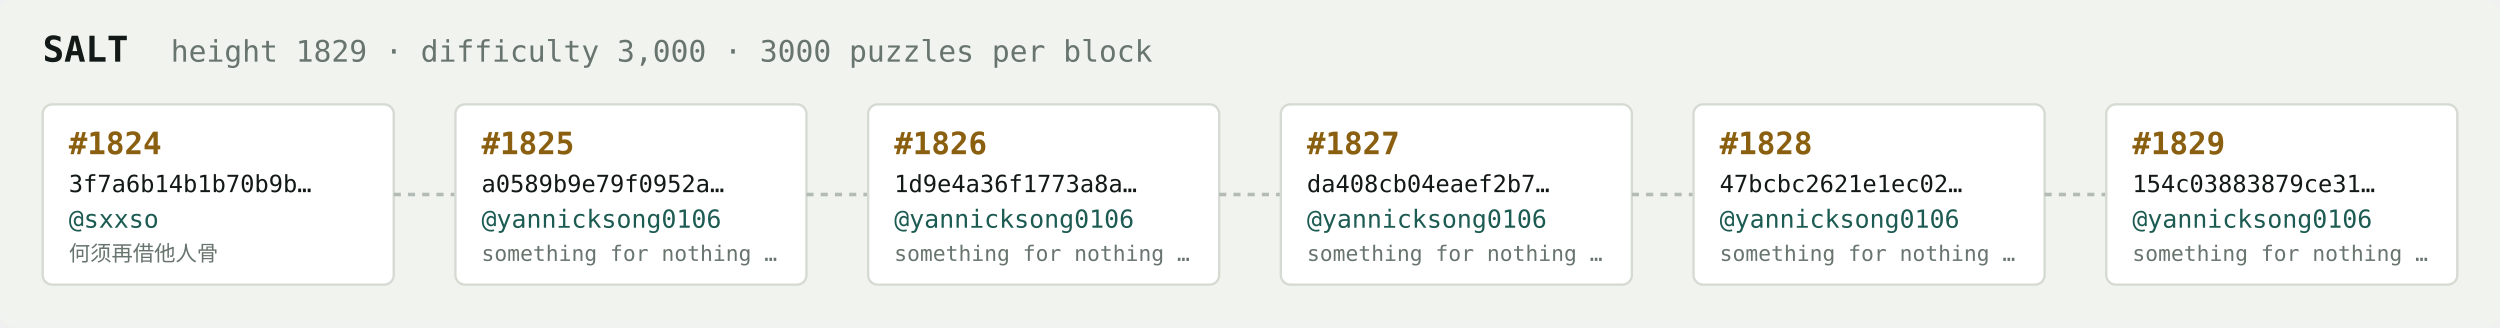
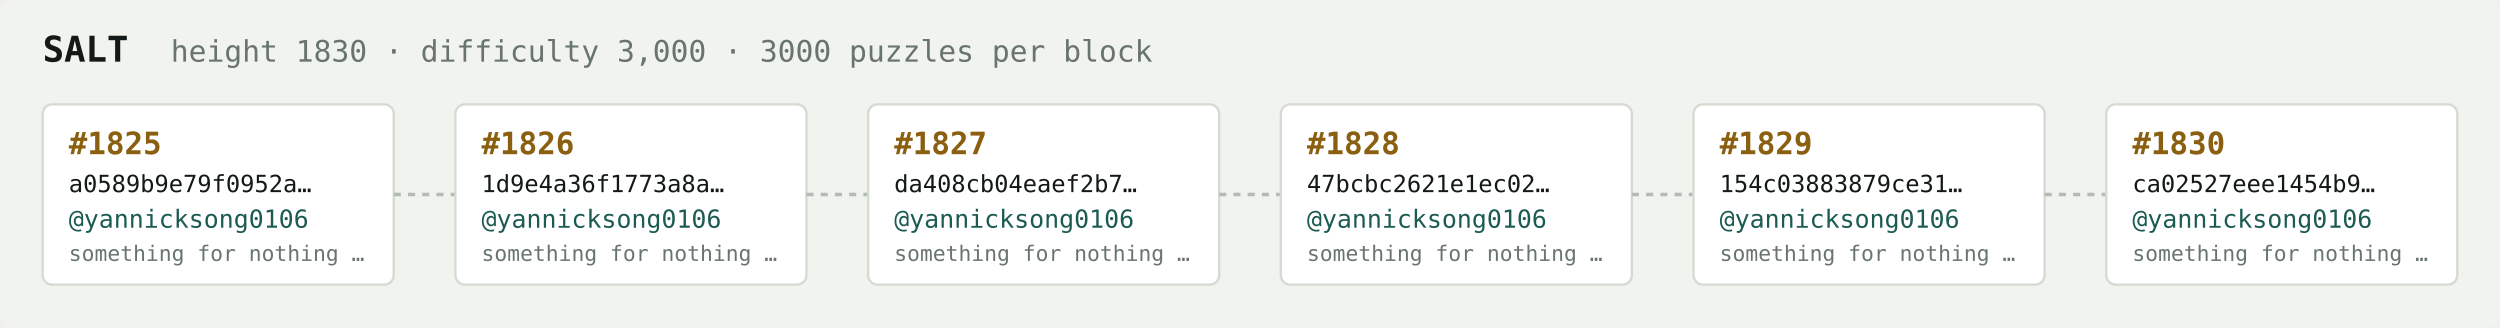
<svg xmlns="http://www.w3.org/2000/svg" width="1054" height="138" viewBox="0 0 1054 138" font-family="ui-monospace,SFMono-Regular,Menlo,monospace">
  <rect fill="#f1f3ef" width="1054" height="138" rx="6" />
  <text x="18" y="26" fill="#121916" font-size="15" font-weight="700">SALT</text>
-   <text x="72" y="26" fill="#68746e" font-size="12.5">height 1829 · difficulty 3,000 · 3000 puzzles per block</text>
+   <text x="72" y="26" fill="#68746e" font-size="12.5">height 1830 · difficulty 3,000 · 3000 puzzles per block</text>
  <rect x="18" y="44" width="148" height="76" rx="4" fill="#ffffff" stroke="#d5dbd2" stroke-width="1" />
-   <text x="29" y="65" fill="#8a5f10" font-size="13" font-weight="700">#1824</text>
-   <text x="29" y="81" fill="#121916" font-size="10">3f7a6b14b1b70b9b…</text>
-   <text x="29" y="96" fill="#1c5b52" font-size="10.5">@sxxso</text>
-   <text x="29" y="110" fill="#68746e" font-size="9">何须再借他人骨</text>
+   <text x="29" y="65" fill="#8a5f10" font-size="13" font-weight="700">#1825</text>
+   <text x="29" y="81" fill="#121916" font-size="10">a0589b9e79f0952a…</text>
+   <text x="29" y="96" fill="#1c5b52" font-size="10.5">@yannicksong0106</text>
+   <text x="29" y="110" fill="#68746e" font-size="9">something for nothing …</text>
  <line x1="166" y1="82.0" x2="192" y2="82.0" stroke="#b3bcb4" stroke-width="1.5" stroke-dasharray="3 3" />
  <rect x="192" y="44" width="148" height="76" rx="4" fill="#ffffff" stroke="#d5dbd2" stroke-width="1" />
-   <text x="203" y="65" fill="#8a5f10" font-size="13" font-weight="700">#1825</text>
-   <text x="203" y="81" fill="#121916" font-size="10">a0589b9e79f0952a…</text>
+   <text x="203" y="65" fill="#8a5f10" font-size="13" font-weight="700">#1826</text>
+   <text x="203" y="81" fill="#121916" font-size="10">1d9e4a36f1773a8a…</text>
  <text x="203" y="96" fill="#1c5b52" font-size="10.5">@yannicksong0106</text>
  <text x="203" y="110" fill="#68746e" font-size="9">something for nothing …</text>
  <line x1="340" y1="82.0" x2="366" y2="82.0" stroke="#b3bcb4" stroke-width="1.5" stroke-dasharray="3 3" />
  <rect x="366" y="44" width="148" height="76" rx="4" fill="#ffffff" stroke="#d5dbd2" stroke-width="1" />
-   <text x="377" y="65" fill="#8a5f10" font-size="13" font-weight="700">#1826</text>
-   <text x="377" y="81" fill="#121916" font-size="10">1d9e4a36f1773a8a…</text>
+   <text x="377" y="65" fill="#8a5f10" font-size="13" font-weight="700">#1827</text>
+   <text x="377" y="81" fill="#121916" font-size="10">da408cb04eaef2b7…</text>
  <text x="377" y="96" fill="#1c5b52" font-size="10.5">@yannicksong0106</text>
  <text x="377" y="110" fill="#68746e" font-size="9">something for nothing …</text>
  <line x1="514" y1="82.0" x2="540" y2="82.0" stroke="#b3bcb4" stroke-width="1.5" stroke-dasharray="3 3" />
  <rect x="540" y="44" width="148" height="76" rx="4" fill="#ffffff" stroke="#d5dbd2" stroke-width="1" />
-   <text x="551" y="65" fill="#8a5f10" font-size="13" font-weight="700">#1827</text>
-   <text x="551" y="81" fill="#121916" font-size="10">da408cb04eaef2b7…</text>
+   <text x="551" y="65" fill="#8a5f10" font-size="13" font-weight="700">#1828</text>
+   <text x="551" y="81" fill="#121916" font-size="10">47bcbc2621e1ec02…</text>
  <text x="551" y="96" fill="#1c5b52" font-size="10.5">@yannicksong0106</text>
  <text x="551" y="110" fill="#68746e" font-size="9">something for nothing …</text>
  <line x1="688" y1="82.0" x2="714" y2="82.0" stroke="#b3bcb4" stroke-width="1.5" stroke-dasharray="3 3" />
  <rect x="714" y="44" width="148" height="76" rx="4" fill="#ffffff" stroke="#d5dbd2" stroke-width="1" />
-   <text x="725" y="65" fill="#8a5f10" font-size="13" font-weight="700">#1828</text>
-   <text x="725" y="81" fill="#121916" font-size="10">47bcbc2621e1ec02…</text>
+   <text x="725" y="65" fill="#8a5f10" font-size="13" font-weight="700">#1829</text>
+   <text x="725" y="81" fill="#121916" font-size="10">154c03883879ce31…</text>
  <text x="725" y="96" fill="#1c5b52" font-size="10.5">@yannicksong0106</text>
  <text x="725" y="110" fill="#68746e" font-size="9">something for nothing …</text>
  <line x1="862" y1="82.0" x2="888" y2="82.0" stroke="#b3bcb4" stroke-width="1.5" stroke-dasharray="3 3" />
  <rect x="888" y="44" width="148" height="76" rx="4" fill="#ffffff" stroke="#d5dbd2" stroke-width="1" />
-   <text x="899" y="65" fill="#8a5f10" font-size="13" font-weight="700">#1829</text>
-   <text x="899" y="81" fill="#121916" font-size="10">154c03883879ce31…</text>
+   <text x="899" y="65" fill="#8a5f10" font-size="13" font-weight="700">#1830</text>
+   <text x="899" y="81" fill="#121916" font-size="10">ca02527eee1454b9…</text>
  <text x="899" y="96" fill="#1c5b52" font-size="10.5">@yannicksong0106</text>
  <text x="899" y="110" fill="#68746e" font-size="9">something for nothing …</text>
</svg>
